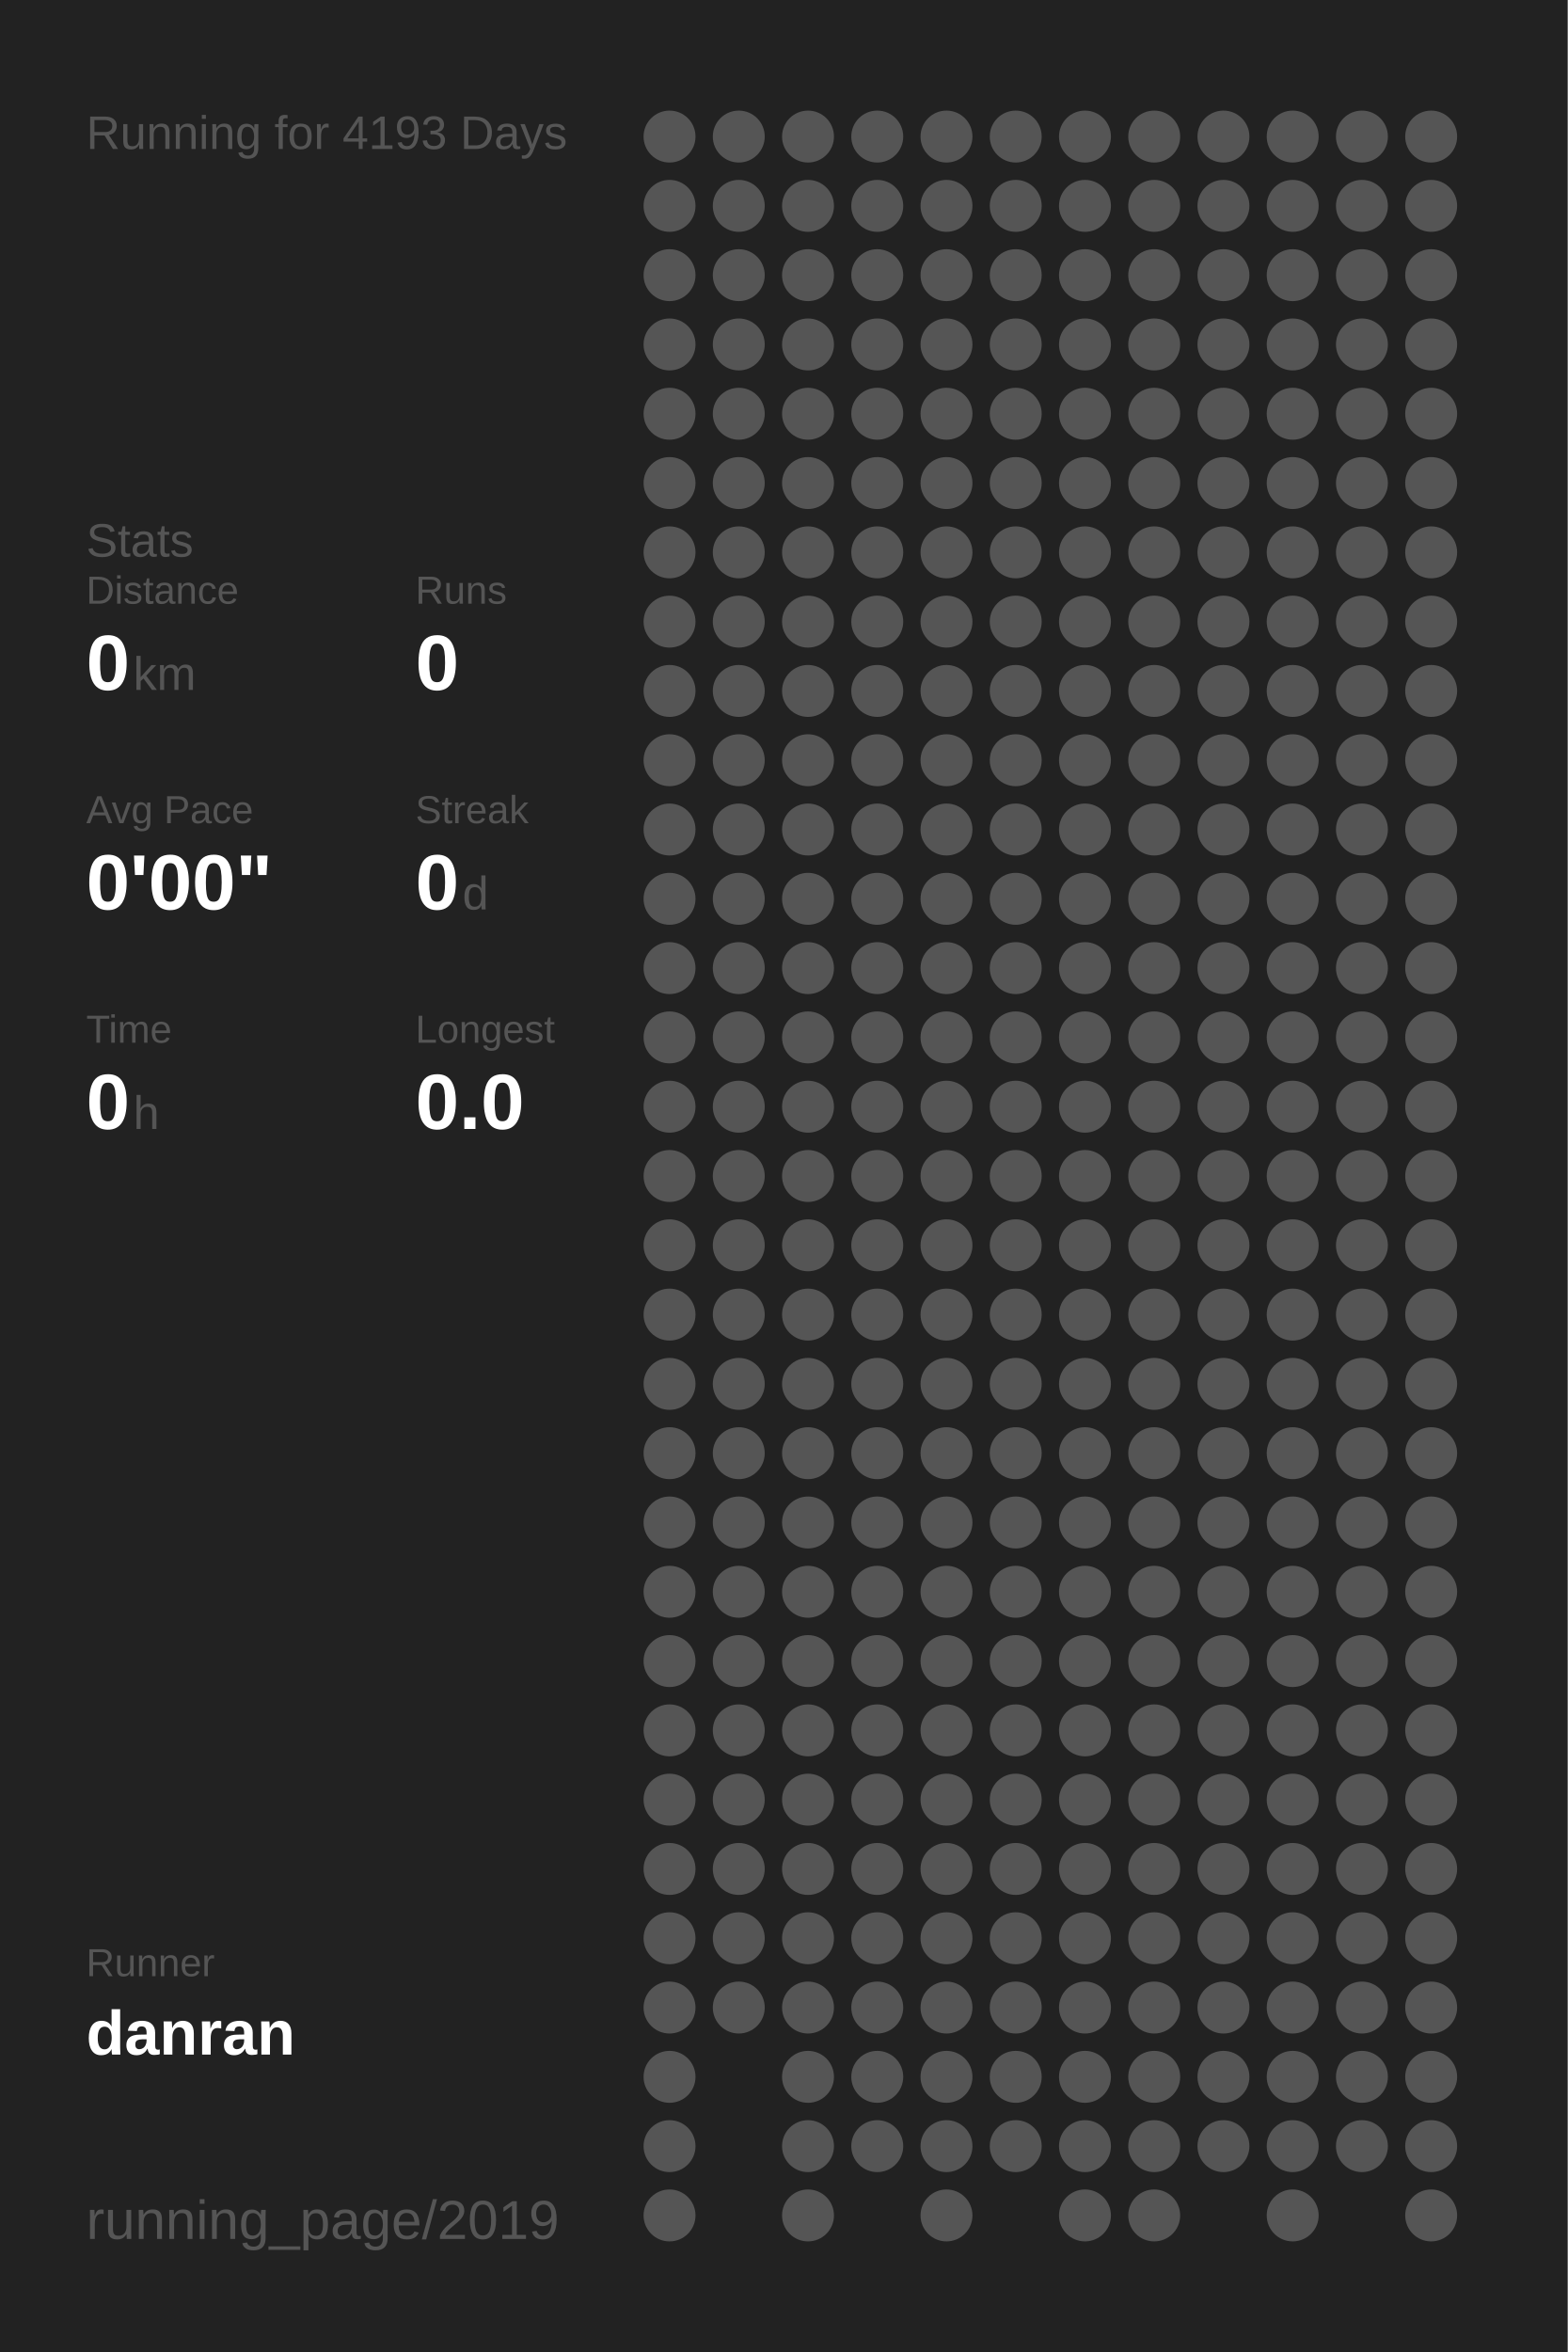
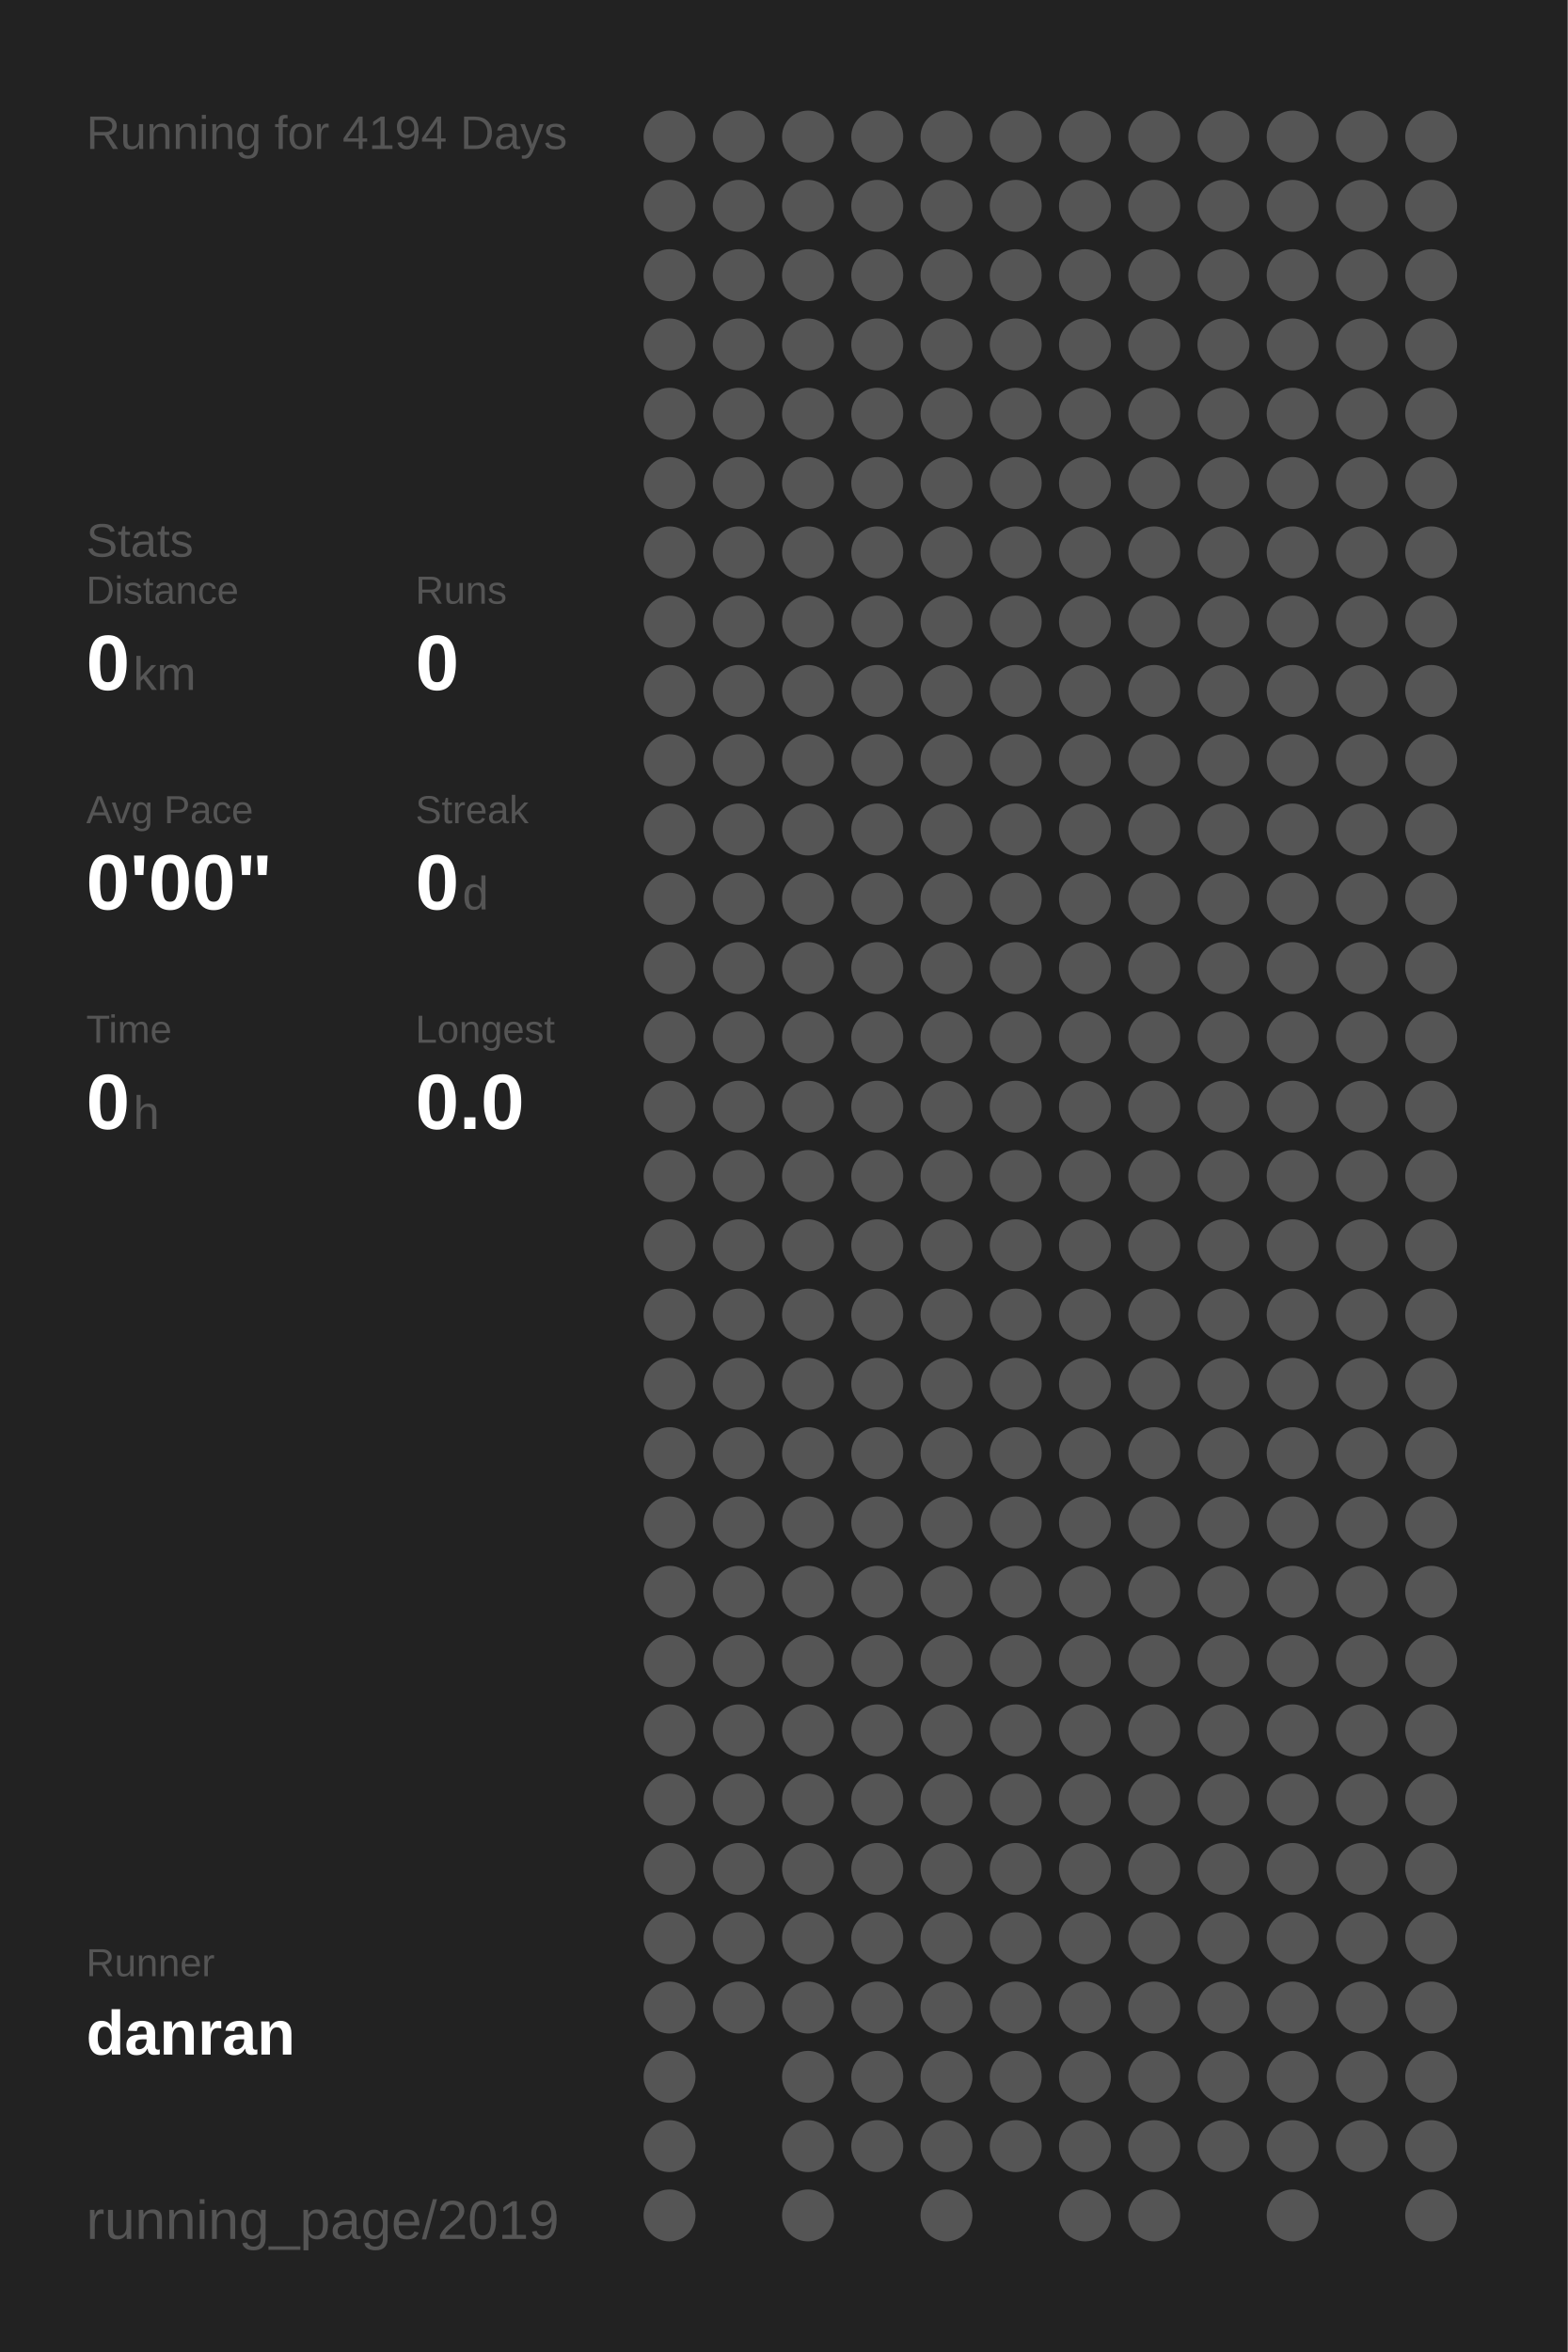
<svg xmlns="http://www.w3.org/2000/svg" baseProfile="full" height="300mm" version="1.1" viewBox="0,0,200,300" width="200mm">
  <defs />
  <rect fill="#222222" height="300" width="200" x="0" y="0" />
-   <text fill="#555555" style="font-size:6px; font-family:Arial;" x="11" y="19">Running for 4193 Days</text>
+   <text fill="#555555" style="font-size:6px; font-family:Arial;" x="11" y="19">Running for 4194 Days</text>
  <text fill="#555555" style="font-size:6px; font-family:Arial;" x="11" y="71">Stats</text>
  <text fill="#555555" style="font-size:5px; font-family:Arial;" x="11" y="77">Distance</text>
  <text fill="#FFFFFF" style="font-size:10px; font-family:Arial; font-weight:bold;" x="11" y="88">0</text>
  <text fill="#555555" style="font-size:6px; font-family:Arial;" x="17" y="88">km</text>
  <text fill="#555555" style="font-size:5px; font-family:Arial;" x="53" y="77">Runs</text>
  <text fill="#FFFFFF" style="font-size:10px; font-family:Arial; font-weight:bold;" x="53" y="88">0</text>
  <text fill="#555555" style="font-size:5px; font-family:Arial;" x="11" y="105">Avg Pace</text>
  <text fill="#FFFFFF" style="font-size:10px; font-family:Arial; font-weight:bold;" x="11" y="116">0'00"</text>
  <text fill="#555555" style="font-size:5px; font-family:Arial;" x="53" y="105">Streak</text>
  <text fill="#FFFFFF" style="font-size:10px; font-family:Arial; font-weight:bold;" x="53" y="116">0</text>
  <text fill="#555555" style="font-size:6px; font-family:Arial;" x="59" y="116">d</text>
  <text fill="#555555" style="font-size:5px; font-family:Arial;" x="11" y="133">Time</text>
  <text fill="#FFFFFF" style="font-size:10px; font-family:Arial; font-weight:bold;" x="11" y="144">0</text>
  <text fill="#555555" style="font-size:6px; font-family:Arial;" x="17" y="144">h</text>
  <text fill="#555555" style="font-size:5px; font-family:Arial;" x="53" y="133">Longest</text>
  <text fill="#FFFFFF" style="font-size:10px; font-family:Arial; font-weight:bold;" x="53" y="144">0.0</text>
  <text fill="#555555" style="font-size:5px; font-family:Arial;" x="11" y="252.065">Runner</text>
  <text fill="#FFFFFF" style="font-size:8px; font-family:Arial; font-weight:bold;" x="11" y="262.065">danran</text>
  <text fill="#555555" style="font-size:7px; font-family:Arial;" x="11" y="285.581">running_page/2019</text>
  <circle cx="85.417" cy="17.419" fill="#555555" r="3.312" />
  <circle cx="85.417" cy="26.258" fill="#555555" r="3.312" />
  <circle cx="85.417" cy="35.097" fill="#555555" r="3.312" />
  <circle cx="85.417" cy="43.935" fill="#555555" r="3.312" />
  <circle cx="85.417" cy="52.774" fill="#555555" r="3.312" />
  <circle cx="85.417" cy="61.613" fill="#555555" r="3.312" />
  <circle cx="85.417" cy="70.452" fill="#555555" r="3.312" />
  <circle cx="85.417" cy="79.29" fill="#555555" r="3.312" />
  <circle cx="85.417" cy="88.129" fill="#555555" r="3.312" />
  <circle cx="85.417" cy="96.968" fill="#555555" r="3.312" />
  <circle cx="85.417" cy="105.806" fill="#555555" r="3.312" />
  <circle cx="85.417" cy="114.645" fill="#555555" r="3.312" />
  <circle cx="85.417" cy="123.484" fill="#555555" r="3.312" />
  <circle cx="85.417" cy="132.323" fill="#555555" r="3.312" />
  <circle cx="85.417" cy="141.161" fill="#555555" r="3.312" />
  <circle cx="85.417" cy="150" fill="#555555" r="3.312" />
  <circle cx="85.417" cy="158.839" fill="#555555" r="3.312" />
  <circle cx="85.417" cy="167.677" fill="#555555" r="3.312" />
  <circle cx="85.417" cy="176.516" fill="#555555" r="3.312" />
  <circle cx="85.417" cy="185.355" fill="#555555" r="3.312" />
  <circle cx="85.417" cy="194.194" fill="#555555" r="3.312" />
  <circle cx="85.417" cy="203.032" fill="#555555" r="3.312" />
  <circle cx="85.417" cy="211.871" fill="#555555" r="3.312" />
  <circle cx="85.417" cy="220.71" fill="#555555" r="3.312" />
  <circle cx="85.417" cy="229.548" fill="#555555" r="3.312" />
  <circle cx="85.417" cy="238.387" fill="#555555" r="3.312" />
  <circle cx="85.417" cy="247.226" fill="#555555" r="3.312" />
  <circle cx="85.417" cy="256.065" fill="#555555" r="3.312" />
  <circle cx="85.417" cy="264.903" fill="#555555" r="3.312" />
  <circle cx="85.417" cy="273.742" fill="#555555" r="3.312" />
  <circle cx="85.417" cy="282.581" fill="#555555" r="3.312" />
  <circle cx="94.25" cy="17.419" fill="#555555" r="3.312" />
  <circle cx="94.25" cy="26.258" fill="#555555" r="3.312" />
  <circle cx="94.25" cy="35.097" fill="#555555" r="3.312" />
  <circle cx="94.25" cy="43.935" fill="#555555" r="3.312" />
  <circle cx="94.25" cy="52.774" fill="#555555" r="3.312" />
  <circle cx="94.25" cy="61.613" fill="#555555" r="3.312" />
  <circle cx="94.25" cy="70.452" fill="#555555" r="3.312" />
  <circle cx="94.25" cy="79.29" fill="#555555" r="3.312" />
  <circle cx="94.25" cy="88.129" fill="#555555" r="3.312" />
  <circle cx="94.25" cy="96.968" fill="#555555" r="3.312" />
  <circle cx="94.25" cy="105.806" fill="#555555" r="3.312" />
  <circle cx="94.25" cy="114.645" fill="#555555" r="3.312" />
  <circle cx="94.25" cy="123.484" fill="#555555" r="3.312" />
  <circle cx="94.25" cy="132.323" fill="#555555" r="3.312" />
  <circle cx="94.25" cy="141.161" fill="#555555" r="3.312" />
  <circle cx="94.25" cy="150" fill="#555555" r="3.312" />
  <circle cx="94.25" cy="158.839" fill="#555555" r="3.312" />
  <circle cx="94.25" cy="167.677" fill="#555555" r="3.312" />
  <circle cx="94.25" cy="176.516" fill="#555555" r="3.312" />
  <circle cx="94.25" cy="185.355" fill="#555555" r="3.312" />
  <circle cx="94.25" cy="194.194" fill="#555555" r="3.312" />
  <circle cx="94.25" cy="203.032" fill="#555555" r="3.312" />
  <circle cx="94.25" cy="211.871" fill="#555555" r="3.312" />
  <circle cx="94.25" cy="220.71" fill="#555555" r="3.312" />
  <circle cx="94.25" cy="229.548" fill="#555555" r="3.312" />
  <circle cx="94.25" cy="238.387" fill="#555555" r="3.312" />
  <circle cx="94.25" cy="247.226" fill="#555555" r="3.312" />
  <circle cx="94.25" cy="256.065" fill="#555555" r="3.312" />
  <circle cx="103.083" cy="17.419" fill="#555555" r="3.312" />
  <circle cx="103.083" cy="26.258" fill="#555555" r="3.312" />
  <circle cx="103.083" cy="35.097" fill="#555555" r="3.312" />
  <circle cx="103.083" cy="43.935" fill="#555555" r="3.312" />
  <circle cx="103.083" cy="52.774" fill="#555555" r="3.312" />
  <circle cx="103.083" cy="61.613" fill="#555555" r="3.312" />
  <circle cx="103.083" cy="70.452" fill="#555555" r="3.312" />
  <circle cx="103.083" cy="79.29" fill="#555555" r="3.312" />
  <circle cx="103.083" cy="88.129" fill="#555555" r="3.312" />
  <circle cx="103.083" cy="96.968" fill="#555555" r="3.312" />
  <circle cx="103.083" cy="105.806" fill="#555555" r="3.312" />
  <circle cx="103.083" cy="114.645" fill="#555555" r="3.312" />
  <circle cx="103.083" cy="123.484" fill="#555555" r="3.312" />
  <circle cx="103.083" cy="132.323" fill="#555555" r="3.312" />
  <circle cx="103.083" cy="141.161" fill="#555555" r="3.312" />
  <circle cx="103.083" cy="150" fill="#555555" r="3.312" />
  <circle cx="103.083" cy="158.839" fill="#555555" r="3.312" />
  <circle cx="103.083" cy="167.677" fill="#555555" r="3.312" />
  <circle cx="103.083" cy="176.516" fill="#555555" r="3.312" />
  <circle cx="103.083" cy="185.355" fill="#555555" r="3.312" />
  <circle cx="103.083" cy="194.194" fill="#555555" r="3.312" />
  <circle cx="103.083" cy="203.032" fill="#555555" r="3.312" />
  <circle cx="103.083" cy="211.871" fill="#555555" r="3.312" />
  <circle cx="103.083" cy="220.71" fill="#555555" r="3.312" />
  <circle cx="103.083" cy="229.548" fill="#555555" r="3.312" />
  <circle cx="103.083" cy="238.387" fill="#555555" r="3.312" />
  <circle cx="103.083" cy="247.226" fill="#555555" r="3.312" />
  <circle cx="103.083" cy="256.065" fill="#555555" r="3.312" />
  <circle cx="103.083" cy="264.903" fill="#555555" r="3.312" />
  <circle cx="103.083" cy="273.742" fill="#555555" r="3.312" />
  <circle cx="103.083" cy="282.581" fill="#555555" r="3.312" />
  <circle cx="111.917" cy="17.419" fill="#555555" r="3.312" />
  <circle cx="111.917" cy="26.258" fill="#555555" r="3.312" />
  <circle cx="111.917" cy="35.097" fill="#555555" r="3.312" />
  <circle cx="111.917" cy="43.935" fill="#555555" r="3.312" />
  <circle cx="111.917" cy="52.774" fill="#555555" r="3.312" />
  <circle cx="111.917" cy="61.613" fill="#555555" r="3.312" />
  <circle cx="111.917" cy="70.452" fill="#555555" r="3.312" />
  <circle cx="111.917" cy="79.29" fill="#555555" r="3.312" />
  <circle cx="111.917" cy="88.129" fill="#555555" r="3.312" />
  <circle cx="111.917" cy="96.968" fill="#555555" r="3.312" />
  <circle cx="111.917" cy="105.806" fill="#555555" r="3.312" />
  <circle cx="111.917" cy="114.645" fill="#555555" r="3.312" />
  <circle cx="111.917" cy="123.484" fill="#555555" r="3.312" />
  <circle cx="111.917" cy="132.323" fill="#555555" r="3.312" />
  <circle cx="111.917" cy="141.161" fill="#555555" r="3.312" />
  <circle cx="111.917" cy="150" fill="#555555" r="3.312" />
  <circle cx="111.917" cy="158.839" fill="#555555" r="3.312" />
  <circle cx="111.917" cy="167.677" fill="#555555" r="3.312" />
  <circle cx="111.917" cy="176.516" fill="#555555" r="3.312" />
  <circle cx="111.917" cy="185.355" fill="#555555" r="3.312" />
  <circle cx="111.917" cy="194.194" fill="#555555" r="3.312" />
  <circle cx="111.917" cy="203.032" fill="#555555" r="3.312" />
  <circle cx="111.917" cy="211.871" fill="#555555" r="3.312" />
  <circle cx="111.917" cy="220.71" fill="#555555" r="3.312" />
  <circle cx="111.917" cy="229.548" fill="#555555" r="3.312" />
  <circle cx="111.917" cy="238.387" fill="#555555" r="3.312" />
  <circle cx="111.917" cy="247.226" fill="#555555" r="3.312" />
  <circle cx="111.917" cy="256.065" fill="#555555" r="3.312" />
  <circle cx="111.917" cy="264.903" fill="#555555" r="3.312" />
  <circle cx="111.917" cy="273.742" fill="#555555" r="3.312" />
  <circle cx="120.75" cy="17.419" fill="#555555" r="3.312" />
  <circle cx="120.75" cy="26.258" fill="#555555" r="3.312" />
  <circle cx="120.75" cy="35.097" fill="#555555" r="3.312" />
  <circle cx="120.75" cy="43.935" fill="#555555" r="3.312" />
  <circle cx="120.75" cy="52.774" fill="#555555" r="3.312" />
  <circle cx="120.75" cy="61.613" fill="#555555" r="3.312" />
  <circle cx="120.75" cy="70.452" fill="#555555" r="3.312" />
  <circle cx="120.75" cy="79.29" fill="#555555" r="3.312" />
  <circle cx="120.75" cy="88.129" fill="#555555" r="3.312" />
  <circle cx="120.75" cy="96.968" fill="#555555" r="3.312" />
  <circle cx="120.75" cy="105.806" fill="#555555" r="3.312" />
  <circle cx="120.75" cy="114.645" fill="#555555" r="3.312" />
  <circle cx="120.75" cy="123.484" fill="#555555" r="3.312" />
  <circle cx="120.75" cy="132.323" fill="#555555" r="3.312" />
  <circle cx="120.75" cy="141.161" fill="#555555" r="3.312" />
  <circle cx="120.75" cy="150" fill="#555555" r="3.312" />
  <circle cx="120.75" cy="158.839" fill="#555555" r="3.312" />
  <circle cx="120.75" cy="167.677" fill="#555555" r="3.312" />
  <circle cx="120.75" cy="176.516" fill="#555555" r="3.312" />
  <circle cx="120.75" cy="185.355" fill="#555555" r="3.312" />
  <circle cx="120.75" cy="194.194" fill="#555555" r="3.312" />
  <circle cx="120.75" cy="203.032" fill="#555555" r="3.312" />
  <circle cx="120.75" cy="211.871" fill="#555555" r="3.312" />
  <circle cx="120.75" cy="220.71" fill="#555555" r="3.312" />
  <circle cx="120.75" cy="229.548" fill="#555555" r="3.312" />
  <circle cx="120.75" cy="238.387" fill="#555555" r="3.312" />
  <circle cx="120.75" cy="247.226" fill="#555555" r="3.312" />
  <circle cx="120.75" cy="256.065" fill="#555555" r="3.312" />
  <circle cx="120.75" cy="264.903" fill="#555555" r="3.312" />
  <circle cx="120.75" cy="273.742" fill="#555555" r="3.312" />
  <circle cx="120.75" cy="282.581" fill="#555555" r="3.312" />
  <circle cx="129.583" cy="17.419" fill="#555555" r="3.312" />
  <circle cx="129.583" cy="26.258" fill="#555555" r="3.312" />
  <circle cx="129.583" cy="35.097" fill="#555555" r="3.312" />
  <circle cx="129.583" cy="43.935" fill="#555555" r="3.312" />
  <circle cx="129.583" cy="52.774" fill="#555555" r="3.312" />
  <circle cx="129.583" cy="61.613" fill="#555555" r="3.312" />
  <circle cx="129.583" cy="70.452" fill="#555555" r="3.312" />
  <circle cx="129.583" cy="79.29" fill="#555555" r="3.312" />
  <circle cx="129.583" cy="88.129" fill="#555555" r="3.312" />
  <circle cx="129.583" cy="96.968" fill="#555555" r="3.312" />
  <circle cx="129.583" cy="105.806" fill="#555555" r="3.312" />
  <circle cx="129.583" cy="114.645" fill="#555555" r="3.312" />
  <circle cx="129.583" cy="123.484" fill="#555555" r="3.312" />
  <circle cx="129.583" cy="132.323" fill="#555555" r="3.312" />
  <circle cx="129.583" cy="141.161" fill="#555555" r="3.312" />
  <circle cx="129.583" cy="150" fill="#555555" r="3.312" />
  <circle cx="129.583" cy="158.839" fill="#555555" r="3.312" />
  <circle cx="129.583" cy="167.677" fill="#555555" r="3.312" />
  <circle cx="129.583" cy="176.516" fill="#555555" r="3.312" />
  <circle cx="129.583" cy="185.355" fill="#555555" r="3.312" />
  <circle cx="129.583" cy="194.194" fill="#555555" r="3.312" />
  <circle cx="129.583" cy="203.032" fill="#555555" r="3.312" />
  <circle cx="129.583" cy="211.871" fill="#555555" r="3.312" />
  <circle cx="129.583" cy="220.71" fill="#555555" r="3.312" />
  <circle cx="129.583" cy="229.548" fill="#555555" r="3.312" />
  <circle cx="129.583" cy="238.387" fill="#555555" r="3.312" />
  <circle cx="129.583" cy="247.226" fill="#555555" r="3.312" />
  <circle cx="129.583" cy="256.065" fill="#555555" r="3.312" />
  <circle cx="129.583" cy="264.903" fill="#555555" r="3.312" />
  <circle cx="129.583" cy="273.742" fill="#555555" r="3.312" />
  <circle cx="138.417" cy="17.419" fill="#555555" r="3.312" />
  <circle cx="138.417" cy="26.258" fill="#555555" r="3.312" />
  <circle cx="138.417" cy="35.097" fill="#555555" r="3.312" />
  <circle cx="138.417" cy="43.935" fill="#555555" r="3.312" />
  <circle cx="138.417" cy="52.774" fill="#555555" r="3.312" />
  <circle cx="138.417" cy="61.613" fill="#555555" r="3.312" />
  <circle cx="138.417" cy="70.452" fill="#555555" r="3.312" />
  <circle cx="138.417" cy="79.29" fill="#555555" r="3.312" />
  <circle cx="138.417" cy="88.129" fill="#555555" r="3.312" />
  <circle cx="138.417" cy="96.968" fill="#555555" r="3.312" />
  <circle cx="138.417" cy="105.806" fill="#555555" r="3.312" />
  <circle cx="138.417" cy="114.645" fill="#555555" r="3.312" />
  <circle cx="138.417" cy="123.484" fill="#555555" r="3.312" />
  <circle cx="138.417" cy="132.323" fill="#555555" r="3.312" />
  <circle cx="138.417" cy="141.161" fill="#555555" r="3.312" />
  <circle cx="138.417" cy="150" fill="#555555" r="3.312" />
  <circle cx="138.417" cy="158.839" fill="#555555" r="3.312" />
  <circle cx="138.417" cy="167.677" fill="#555555" r="3.312" />
  <circle cx="138.417" cy="176.516" fill="#555555" r="3.312" />
  <circle cx="138.417" cy="185.355" fill="#555555" r="3.312" />
  <circle cx="138.417" cy="194.194" fill="#555555" r="3.312" />
  <circle cx="138.417" cy="203.032" fill="#555555" r="3.312" />
  <circle cx="138.417" cy="211.871" fill="#555555" r="3.312" />
  <circle cx="138.417" cy="220.71" fill="#555555" r="3.312" />
  <circle cx="138.417" cy="229.548" fill="#555555" r="3.312" />
  <circle cx="138.417" cy="238.387" fill="#555555" r="3.312" />
  <circle cx="138.417" cy="247.226" fill="#555555" r="3.312" />
  <circle cx="138.417" cy="256.065" fill="#555555" r="3.312" />
  <circle cx="138.417" cy="264.903" fill="#555555" r="3.312" />
  <circle cx="138.417" cy="273.742" fill="#555555" r="3.312" />
  <circle cx="138.417" cy="282.581" fill="#555555" r="3.312" />
  <circle cx="147.25" cy="17.419" fill="#555555" r="3.312" />
  <circle cx="147.25" cy="26.258" fill="#555555" r="3.312" />
  <circle cx="147.25" cy="35.097" fill="#555555" r="3.312" />
  <circle cx="147.25" cy="43.935" fill="#555555" r="3.312" />
  <circle cx="147.25" cy="52.774" fill="#555555" r="3.312" />
  <circle cx="147.25" cy="61.613" fill="#555555" r="3.312" />
  <circle cx="147.25" cy="70.452" fill="#555555" r="3.312" />
  <circle cx="147.25" cy="79.29" fill="#555555" r="3.312" />
  <circle cx="147.25" cy="88.129" fill="#555555" r="3.312" />
  <circle cx="147.25" cy="96.968" fill="#555555" r="3.312" />
  <circle cx="147.25" cy="105.806" fill="#555555" r="3.312" />
  <circle cx="147.25" cy="114.645" fill="#555555" r="3.312" />
  <circle cx="147.25" cy="123.484" fill="#555555" r="3.312" />
  <circle cx="147.25" cy="132.323" fill="#555555" r="3.312" />
  <circle cx="147.25" cy="141.161" fill="#555555" r="3.312" />
  <circle cx="147.25" cy="150" fill="#555555" r="3.312" />
  <circle cx="147.25" cy="158.839" fill="#555555" r="3.312" />
  <circle cx="147.25" cy="167.677" fill="#555555" r="3.312" />
  <circle cx="147.25" cy="176.516" fill="#555555" r="3.312" />
  <circle cx="147.25" cy="185.355" fill="#555555" r="3.312" />
  <circle cx="147.25" cy="194.194" fill="#555555" r="3.312" />
  <circle cx="147.25" cy="203.032" fill="#555555" r="3.312" />
  <circle cx="147.25" cy="211.871" fill="#555555" r="3.312" />
  <circle cx="147.25" cy="220.71" fill="#555555" r="3.312" />
  <circle cx="147.25" cy="229.548" fill="#555555" r="3.312" />
  <circle cx="147.25" cy="238.387" fill="#555555" r="3.312" />
  <circle cx="147.25" cy="247.226" fill="#555555" r="3.312" />
  <circle cx="147.25" cy="256.065" fill="#555555" r="3.312" />
  <circle cx="147.25" cy="264.903" fill="#555555" r="3.312" />
  <circle cx="147.25" cy="273.742" fill="#555555" r="3.312" />
  <circle cx="147.25" cy="282.581" fill="#555555" r="3.312" />
  <circle cx="156.083" cy="17.419" fill="#555555" r="3.312" />
  <circle cx="156.083" cy="26.258" fill="#555555" r="3.312" />
  <circle cx="156.083" cy="35.097" fill="#555555" r="3.312" />
  <circle cx="156.083" cy="43.935" fill="#555555" r="3.312" />
  <circle cx="156.083" cy="52.774" fill="#555555" r="3.312" />
  <circle cx="156.083" cy="61.613" fill="#555555" r="3.312" />
  <circle cx="156.083" cy="70.452" fill="#555555" r="3.312" />
  <circle cx="156.083" cy="79.29" fill="#555555" r="3.312" />
  <circle cx="156.083" cy="88.129" fill="#555555" r="3.312" />
  <circle cx="156.083" cy="96.968" fill="#555555" r="3.312" />
  <circle cx="156.083" cy="105.806" fill="#555555" r="3.312" />
  <circle cx="156.083" cy="114.645" fill="#555555" r="3.312" />
  <circle cx="156.083" cy="123.484" fill="#555555" r="3.312" />
  <circle cx="156.083" cy="132.323" fill="#555555" r="3.312" />
  <circle cx="156.083" cy="141.161" fill="#555555" r="3.312" />
  <circle cx="156.083" cy="150" fill="#555555" r="3.312" />
  <circle cx="156.083" cy="158.839" fill="#555555" r="3.312" />
  <circle cx="156.083" cy="167.677" fill="#555555" r="3.312" />
  <circle cx="156.083" cy="176.516" fill="#555555" r="3.312" />
  <circle cx="156.083" cy="185.355" fill="#555555" r="3.312" />
  <circle cx="156.083" cy="194.194" fill="#555555" r="3.312" />
  <circle cx="156.083" cy="203.032" fill="#555555" r="3.312" />
  <circle cx="156.083" cy="211.871" fill="#555555" r="3.312" />
  <circle cx="156.083" cy="220.71" fill="#555555" r="3.312" />
  <circle cx="156.083" cy="229.548" fill="#555555" r="3.312" />
  <circle cx="156.083" cy="238.387" fill="#555555" r="3.312" />
  <circle cx="156.083" cy="247.226" fill="#555555" r="3.312" />
  <circle cx="156.083" cy="256.065" fill="#555555" r="3.312" />
  <circle cx="156.083" cy="264.903" fill="#555555" r="3.312" />
  <circle cx="156.083" cy="273.742" fill="#555555" r="3.312" />
  <circle cx="164.917" cy="17.419" fill="#555555" r="3.312" />
  <circle cx="164.917" cy="26.258" fill="#555555" r="3.312" />
  <circle cx="164.917" cy="35.097" fill="#555555" r="3.312" />
  <circle cx="164.917" cy="43.935" fill="#555555" r="3.312" />
  <circle cx="164.917" cy="52.774" fill="#555555" r="3.312" />
  <circle cx="164.917" cy="61.613" fill="#555555" r="3.312" />
  <circle cx="164.917" cy="70.452" fill="#555555" r="3.312" />
  <circle cx="164.917" cy="79.29" fill="#555555" r="3.312" />
  <circle cx="164.917" cy="88.129" fill="#555555" r="3.312" />
  <circle cx="164.917" cy="96.968" fill="#555555" r="3.312" />
  <circle cx="164.917" cy="105.806" fill="#555555" r="3.312" />
  <circle cx="164.917" cy="114.645" fill="#555555" r="3.312" />
  <circle cx="164.917" cy="123.484" fill="#555555" r="3.312" />
  <circle cx="164.917" cy="132.323" fill="#555555" r="3.312" />
  <circle cx="164.917" cy="141.161" fill="#555555" r="3.312" />
  <circle cx="164.917" cy="150" fill="#555555" r="3.312" />
  <circle cx="164.917" cy="158.839" fill="#555555" r="3.312" />
  <circle cx="164.917" cy="167.677" fill="#555555" r="3.312" />
  <circle cx="164.917" cy="176.516" fill="#555555" r="3.312" />
  <circle cx="164.917" cy="185.355" fill="#555555" r="3.312" />
  <circle cx="164.917" cy="194.194" fill="#555555" r="3.312" />
  <circle cx="164.917" cy="203.032" fill="#555555" r="3.312" />
  <circle cx="164.917" cy="211.871" fill="#555555" r="3.312" />
  <circle cx="164.917" cy="220.71" fill="#555555" r="3.312" />
  <circle cx="164.917" cy="229.548" fill="#555555" r="3.312" />
  <circle cx="164.917" cy="238.387" fill="#555555" r="3.312" />
  <circle cx="164.917" cy="247.226" fill="#555555" r="3.312" />
  <circle cx="164.917" cy="256.065" fill="#555555" r="3.312" />
  <circle cx="164.917" cy="264.903" fill="#555555" r="3.312" />
  <circle cx="164.917" cy="273.742" fill="#555555" r="3.312" />
  <circle cx="164.917" cy="282.581" fill="#555555" r="3.312" />
  <circle cx="173.75" cy="17.419" fill="#555555" r="3.312" />
  <circle cx="173.75" cy="26.258" fill="#555555" r="3.312" />
  <circle cx="173.75" cy="35.097" fill="#555555" r="3.312" />
  <circle cx="173.75" cy="43.935" fill="#555555" r="3.312" />
  <circle cx="173.75" cy="52.774" fill="#555555" r="3.312" />
  <circle cx="173.75" cy="61.613" fill="#555555" r="3.312" />
  <circle cx="173.75" cy="70.452" fill="#555555" r="3.312" />
  <circle cx="173.75" cy="79.29" fill="#555555" r="3.312" />
  <circle cx="173.75" cy="88.129" fill="#555555" r="3.312" />
  <circle cx="173.75" cy="96.968" fill="#555555" r="3.312" />
  <circle cx="173.75" cy="105.806" fill="#555555" r="3.312" />
  <circle cx="173.75" cy="114.645" fill="#555555" r="3.312" />
  <circle cx="173.75" cy="123.484" fill="#555555" r="3.312" />
  <circle cx="173.75" cy="132.323" fill="#555555" r="3.312" />
  <circle cx="173.75" cy="141.161" fill="#555555" r="3.312" />
  <circle cx="173.75" cy="150" fill="#555555" r="3.312" />
  <circle cx="173.75" cy="158.839" fill="#555555" r="3.312" />
  <circle cx="173.75" cy="167.677" fill="#555555" r="3.312" />
  <circle cx="173.75" cy="176.516" fill="#555555" r="3.312" />
  <circle cx="173.75" cy="185.355" fill="#555555" r="3.312" />
  <circle cx="173.75" cy="194.194" fill="#555555" r="3.312" />
  <circle cx="173.75" cy="203.032" fill="#555555" r="3.312" />
  <circle cx="173.75" cy="211.871" fill="#555555" r="3.312" />
  <circle cx="173.75" cy="220.71" fill="#555555" r="3.312" />
  <circle cx="173.75" cy="229.548" fill="#555555" r="3.312" />
  <circle cx="173.75" cy="238.387" fill="#555555" r="3.312" />
  <circle cx="173.75" cy="247.226" fill="#555555" r="3.312" />
  <circle cx="173.75" cy="256.065" fill="#555555" r="3.312" />
  <circle cx="173.75" cy="264.903" fill="#555555" r="3.312" />
  <circle cx="173.75" cy="273.742" fill="#555555" r="3.312" />
  <circle cx="182.583" cy="17.419" fill="#555555" r="3.312" />
  <circle cx="182.583" cy="26.258" fill="#555555" r="3.312" />
  <circle cx="182.583" cy="35.097" fill="#555555" r="3.312" />
  <circle cx="182.583" cy="43.935" fill="#555555" r="3.312" />
  <circle cx="182.583" cy="52.774" fill="#555555" r="3.312" />
  <circle cx="182.583" cy="61.613" fill="#555555" r="3.312" />
  <circle cx="182.583" cy="70.452" fill="#555555" r="3.312" />
  <circle cx="182.583" cy="79.29" fill="#555555" r="3.312" />
  <circle cx="182.583" cy="88.129" fill="#555555" r="3.312" />
  <circle cx="182.583" cy="96.968" fill="#555555" r="3.312" />
  <circle cx="182.583" cy="105.806" fill="#555555" r="3.312" />
  <circle cx="182.583" cy="114.645" fill="#555555" r="3.312" />
  <circle cx="182.583" cy="123.484" fill="#555555" r="3.312" />
  <circle cx="182.583" cy="132.323" fill="#555555" r="3.312" />
  <circle cx="182.583" cy="141.161" fill="#555555" r="3.312" />
  <circle cx="182.583" cy="150" fill="#555555" r="3.312" />
  <circle cx="182.583" cy="158.839" fill="#555555" r="3.312" />
  <circle cx="182.583" cy="167.677" fill="#555555" r="3.312" />
  <circle cx="182.583" cy="176.516" fill="#555555" r="3.312" />
  <circle cx="182.583" cy="185.355" fill="#555555" r="3.312" />
  <circle cx="182.583" cy="194.194" fill="#555555" r="3.312" />
  <circle cx="182.583" cy="203.032" fill="#555555" r="3.312" />
  <circle cx="182.583" cy="211.871" fill="#555555" r="3.312" />
  <circle cx="182.583" cy="220.71" fill="#555555" r="3.312" />
  <circle cx="182.583" cy="229.548" fill="#555555" r="3.312" />
  <circle cx="182.583" cy="238.387" fill="#555555" r="3.312" />
  <circle cx="182.583" cy="247.226" fill="#555555" r="3.312" />
  <circle cx="182.583" cy="256.065" fill="#555555" r="3.312" />
  <circle cx="182.583" cy="264.903" fill="#555555" r="3.312" />
  <circle cx="182.583" cy="273.742" fill="#555555" r="3.312" />
  <circle cx="182.583" cy="282.581" fill="#555555" r="3.312" />
</svg>
